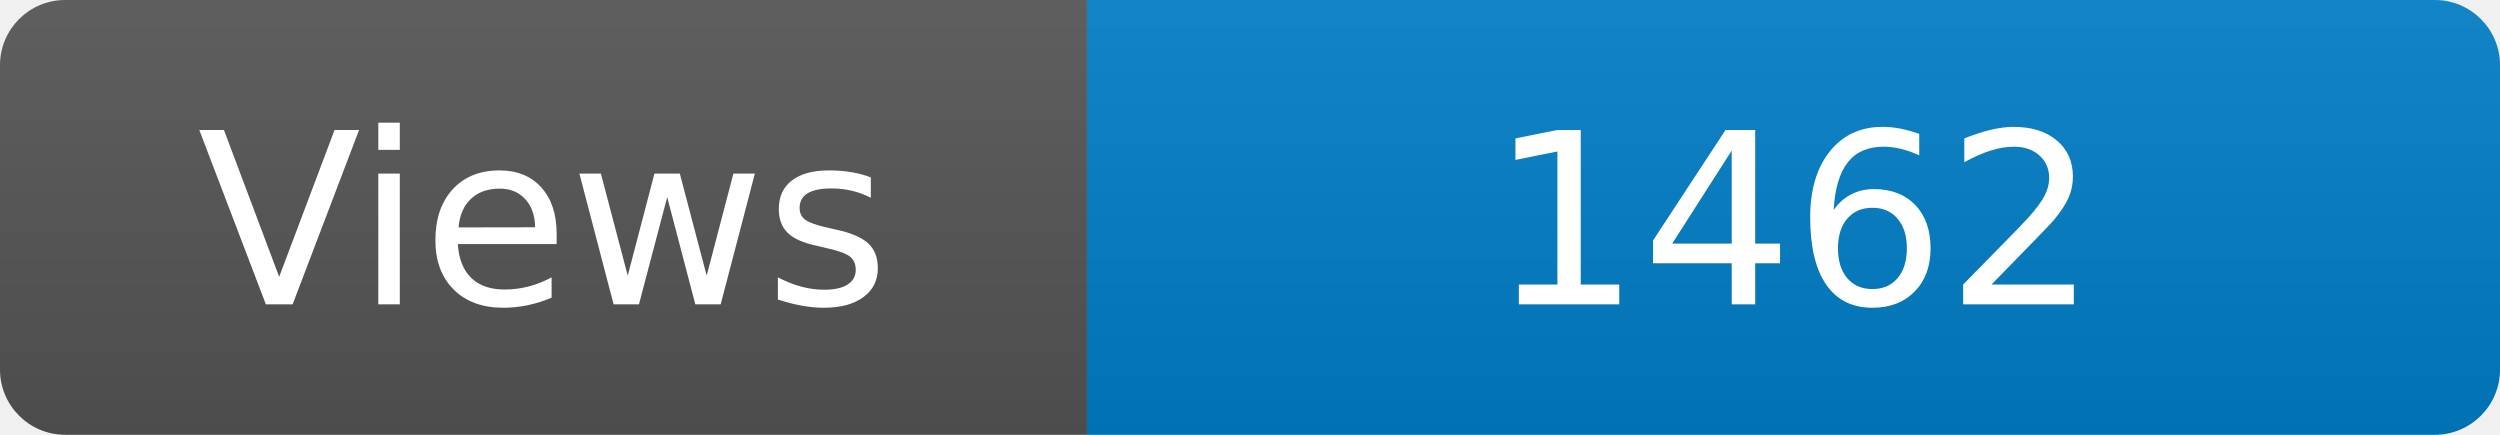
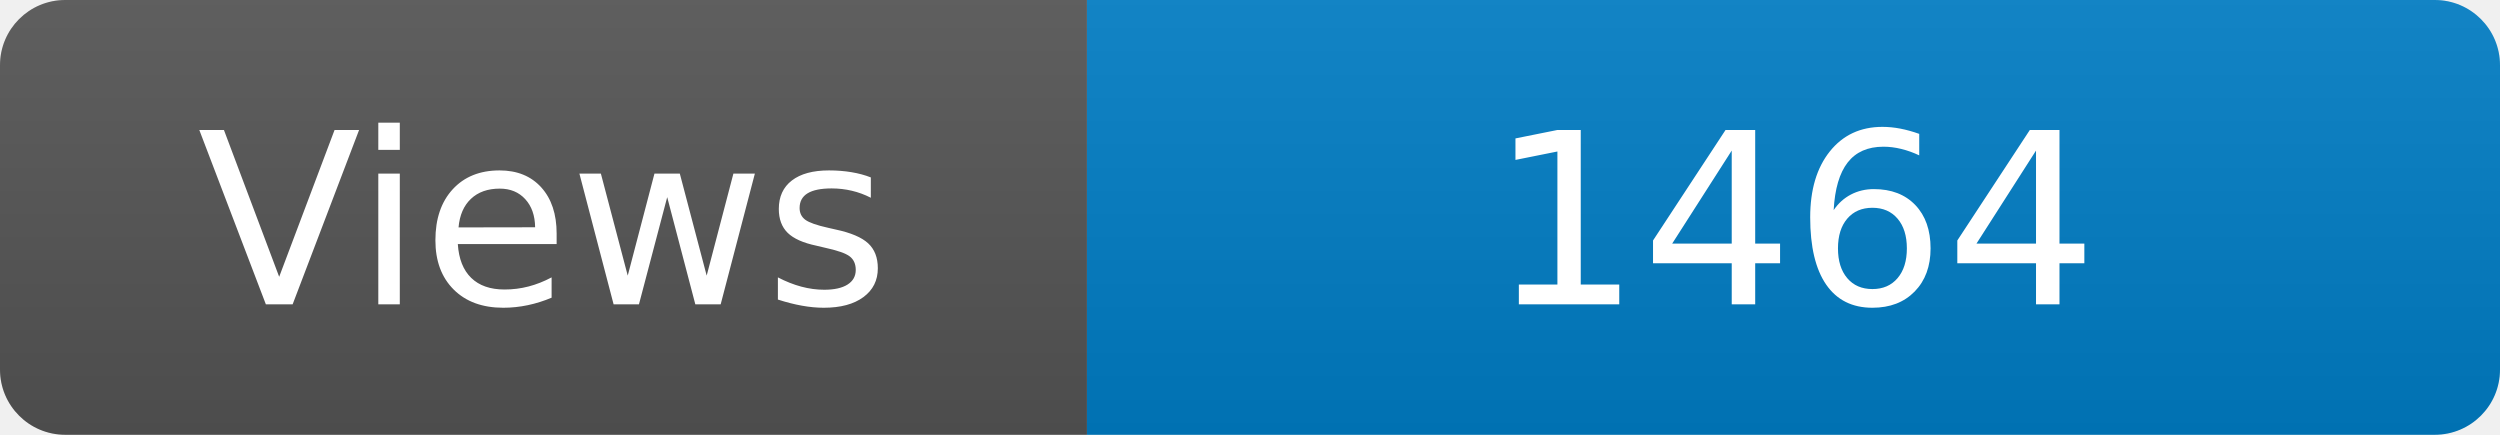
<svg xmlns="http://www.w3.org/2000/svg" width="115" height="20" role="img" aria-label="Maintained?: yes">
  <linearGradient id="s" x2="0" y2="100%">
    <stop offset="0" stop-color="#bbb" stop-opacity=".1" />
    <stop offset="1" stop-opacity=".1" />
  </linearGradient>
  <clipPath id="r">
    <rect width="115" height="20" rx="3" fill="#fff" />
  </clipPath>
  <g clip-path="url(#r)">
    <rect width="50" height="20" fill="#555" />
    <rect x="50" width="160" height="20" fill="#007ec6" />
    <rect width="115" height="20" fill="url(#s)" />
  </g>
  <g fill="#fff" text-anchor="middle" font-family="Verdana,Geneva,DejaVu Sans,sans-serif" font-size="110">
    <text x="250" y="140" transform="scale(.1)" fill="#fff">Views</text>
-     <text x="825" y="140" transform="scale(.1)" fill="#fff">1462</text>
+     <text x="825" y="140" transform="scale(.1)" fill="#fff">1464</text>
  </g>
</svg>
